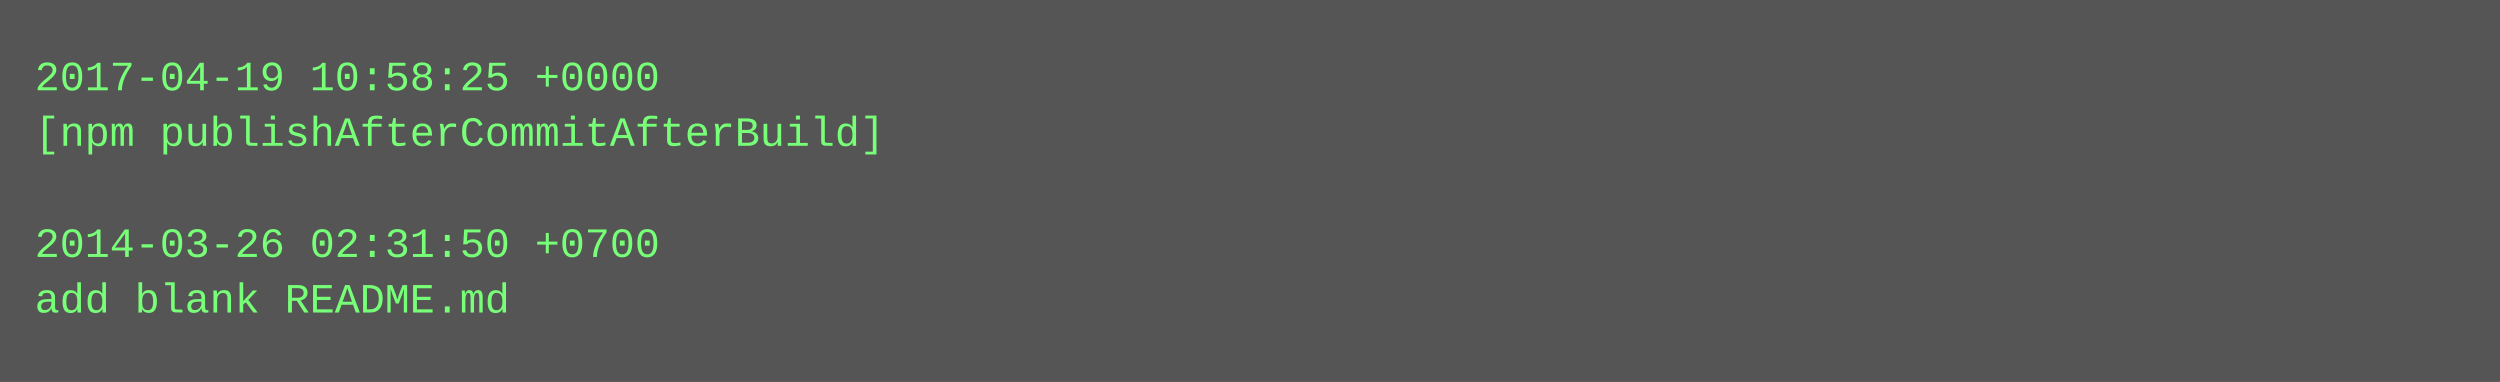
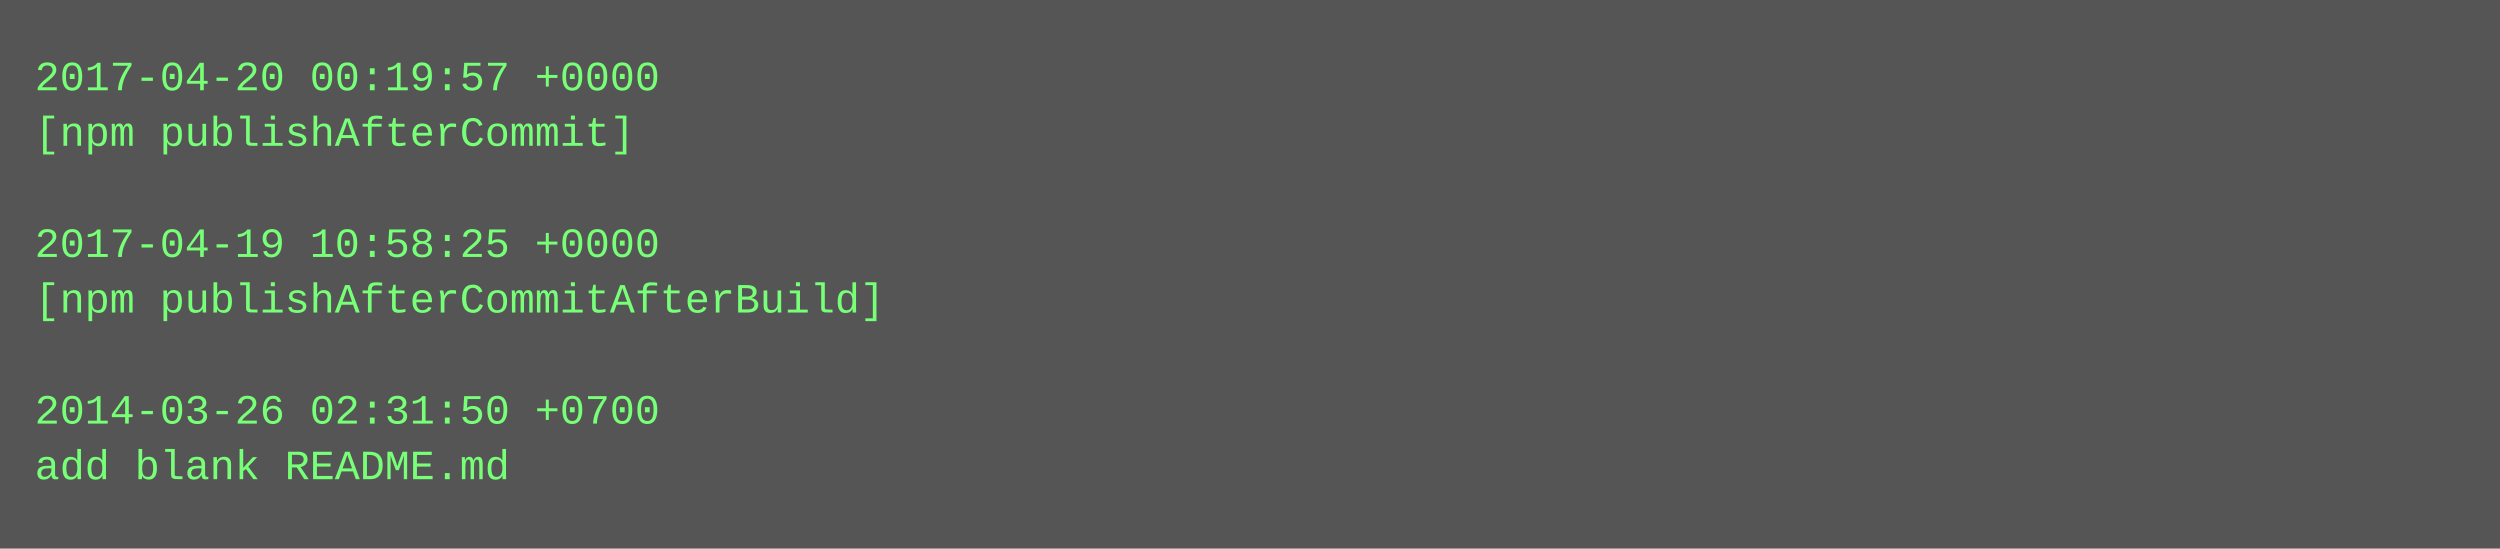
- <svg xmlns="http://www.w3.org/2000/svg" height="110" width="720">
-   <rect height="110" fill="#555" width="720" />
+ <svg xmlns="http://www.w3.org/2000/svg" height="158" width="720">
+   <rect height="158" fill="#555" width="720" />
  <text fill="#7f7" font-family="Courier New" font-size="12" xml:space="preserve">
-     <tspan x="10" y="26">2017-04-19 10:58:25 +0000</tspan>
-     <tspan x="10" y="42">[npm publishAfterCommitAfterBuild]</tspan>
+     <tspan x="10" y="26">2017-04-20 00:19:57 +0000</tspan>
+     <tspan x="10" y="42">[npm publishAfterCommit]</tspan>
    <tspan x="10" y="58" />
-     <tspan x="10" y="74">2014-03-26 02:31:50 +0700</tspan>
-     <tspan x="10" y="90">add blank README.md</tspan>
+     <tspan x="10" y="74">2017-04-19 10:58:25 +0000</tspan>
+     <tspan x="10" y="90">[npm publishAfterCommitAfterBuild]</tspan>
+     <tspan x="10" y="106" />
+     <tspan x="10" y="122">2014-03-26 02:31:50 +0700</tspan>
+     <tspan x="10" y="138">add blank README.md</tspan>
  </text>
</svg>
